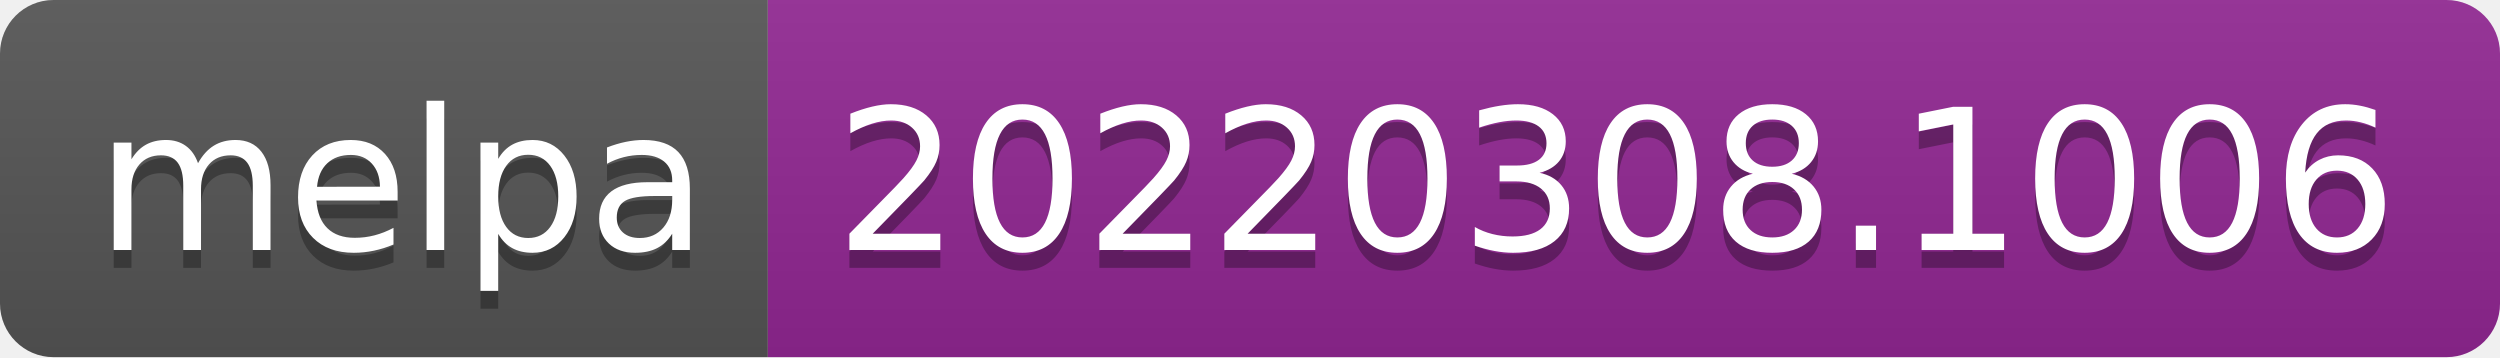
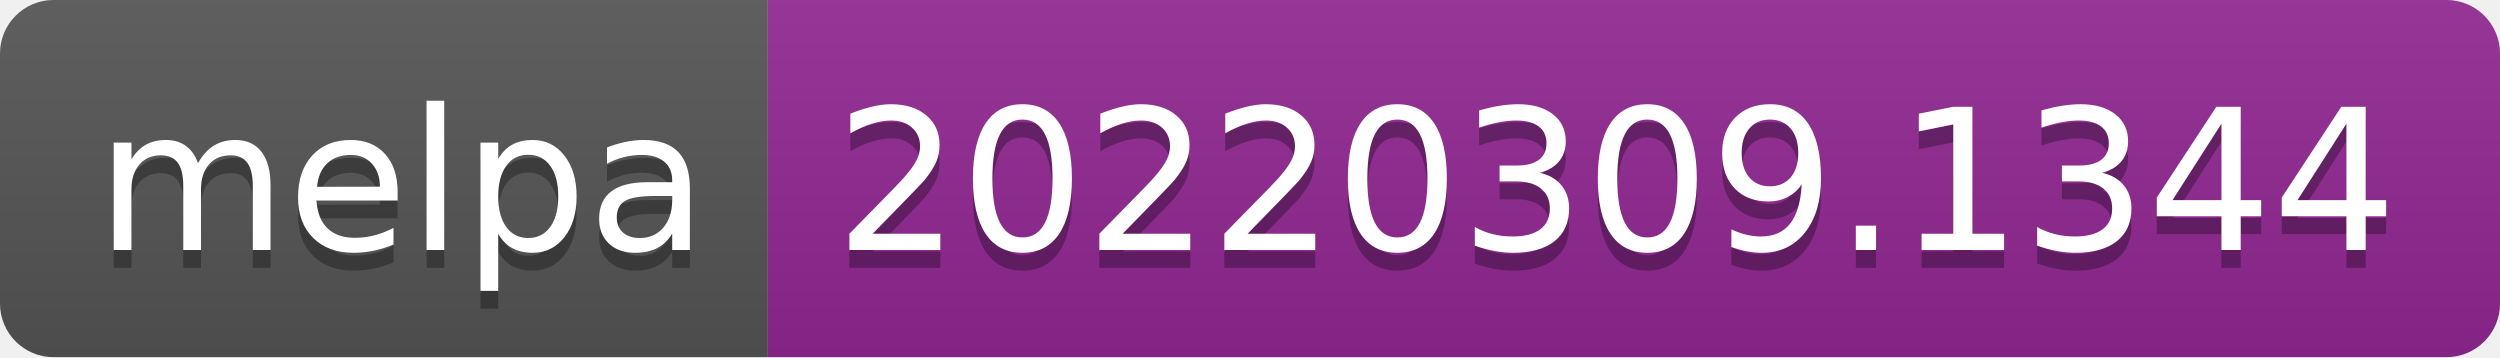
- <svg xmlns="http://www.w3.org/2000/svg" width="140" height="20" role="img" aria-label="melpa: 20220308.1006">
+ <svg xmlns="http://www.w3.org/2000/svg" width="140" height="20" role="img" aria-label="melpa: 20220309.1344">
  <linearGradient id="s" x2="0" y2="100%">
    <stop offset="0" stop-color="#bbb" stop-opacity=".1" />
    <stop offset="1" stop-opacity=".1" />
  </linearGradient>
  <clipPath id="r">
    <rect width="140" height="20" rx="3" fill="#fff" />
  </clipPath>
  <g clip-path="url(#r)">
    <rect width="43" height="20" fill="#555" />
    <rect x="43" width="97" height="20" fill="#922793" />
    <rect width="140" height="20" fill="url(#s)" />
  </g>
  <g fill="#fff" text-anchor="middle" font-family="Verdana,Geneva,DejaVu Sans,sans-serif" text-rendering="geometricPrecision" font-size="110">
    <text aria-hidden="true" x="225" y="150" fill="#010101" fill-opacity=".3" transform="scale(.1)" textLength="330">melpa</text>
    <text x="225" y="140" transform="scale(.1)" fill="#fff" textLength="330">melpa</text>
-     <text aria-hidden="true" x="905" y="150" fill="#010101" fill-opacity=".3" transform="scale(.1)" textLength="870">20220308.1006</text>
-     <text x="905" y="140" transform="scale(.1)" fill="#fff" textLength="870">20220308.1006</text>
+     <text aria-hidden="true" x="905" y="150" fill="#010101" fill-opacity=".3" transform="scale(.1)" textLength="870">20220309.1344</text>
+     <text x="905" y="140" transform="scale(.1)" fill="#fff" textLength="870">20220309.1344</text>
  </g>
</svg>
